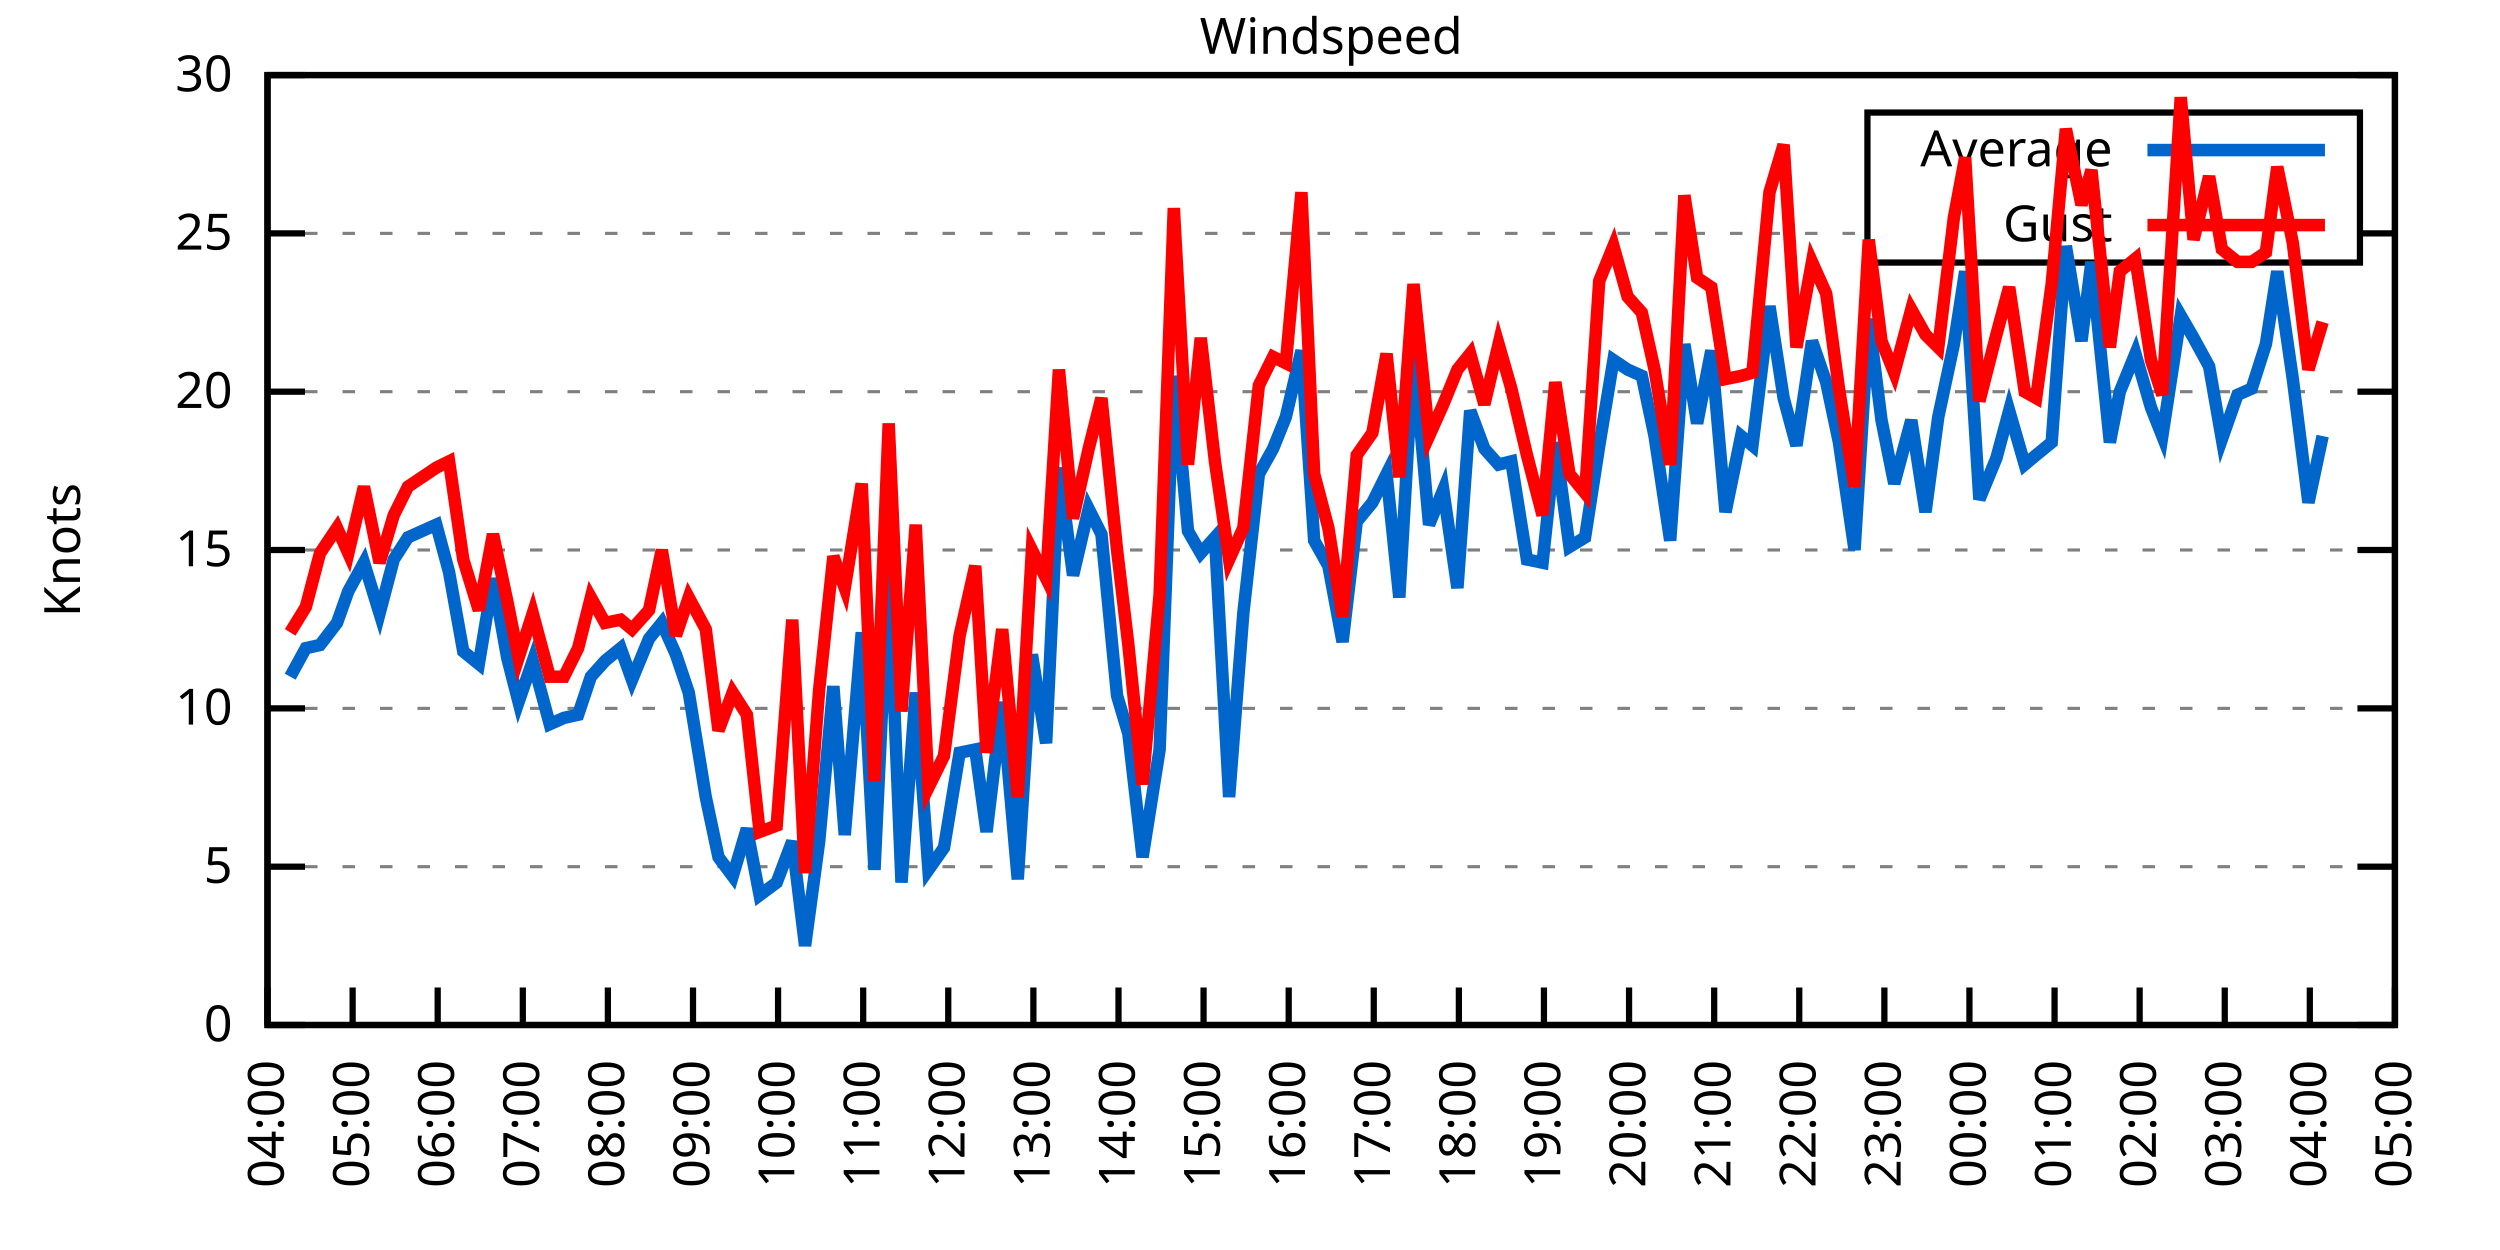
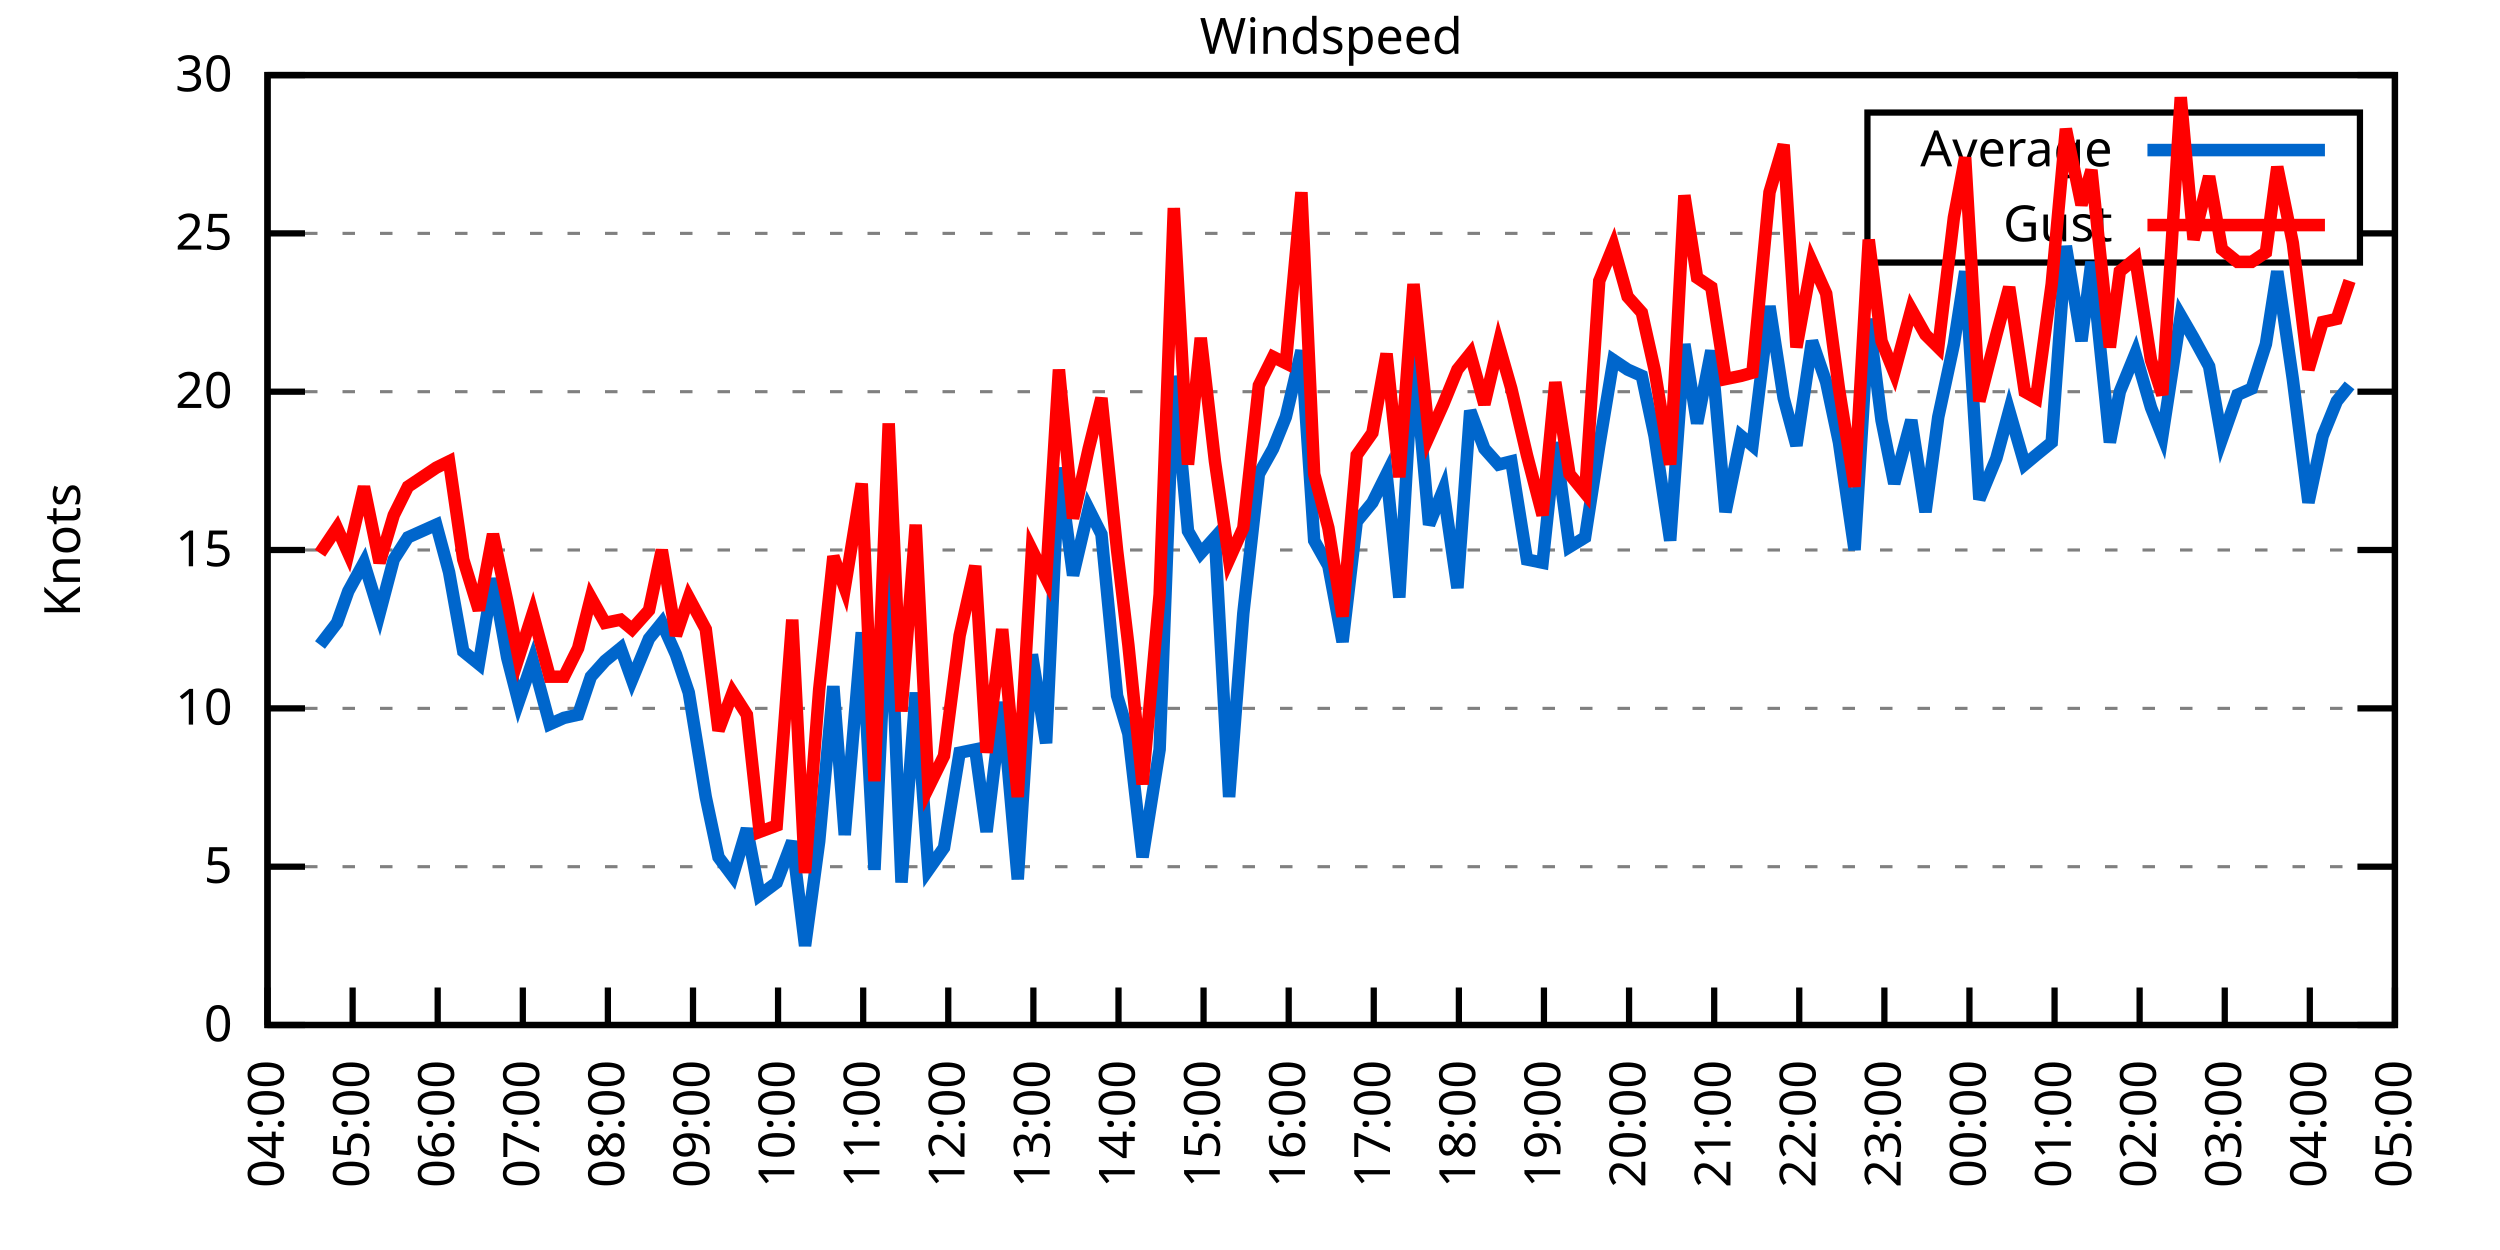
<svg xmlns="http://www.w3.org/2000/svg" xmlns:xlink="http://www.w3.org/1999/xlink" width="400" height="200" viewBox="0 0 400 200">
  <g id="gnuplot_canvas">
    <rect x="0" y="0" width="400" height="200" fill="none" />
    <defs>
      <circle id="gpDot" r="0.5" stroke-width="0.5" stroke="currentColor" />
      <path id="gpPt0" stroke-width="0.333" stroke="currentColor" d="M-1,0 h2 M0,-1 v2" />
      <path id="gpPt1" stroke-width="0.333" stroke="currentColor" d="M-1,-1 L1,1 M1,-1 L-1,1" />
      <path id="gpPt2" stroke-width="0.333" stroke="currentColor" d="M-1,0 L1,0 M0,-1 L0,1 M-1,-1 L1,1 M-1,1 L1,-1" />
      <rect id="gpPt3" stroke-width="0.333" stroke="currentColor" x="-1" y="-1" width="2" height="2" />
      <rect id="gpPt4" stroke-width="0.333" stroke="currentColor" fill="currentColor" x="-1" y="-1" width="2" height="2" />
      <circle id="gpPt5" stroke-width="0.333" stroke="currentColor" cx="0" cy="0" r="1" />
      <use xlink:href="#gpPt5" id="gpPt6" fill="currentColor" stroke="none" />
      <path id="gpPt7" stroke-width="0.333" stroke="currentColor" d="M0,-1.33 L-1.33,0.67 L1.33,0.67 z" />
      <use xlink:href="#gpPt7" id="gpPt8" fill="currentColor" stroke="none" />
      <use xlink:href="#gpPt7" id="gpPt9" stroke="currentColor" transform="rotate(180)" />
      <use xlink:href="#gpPt9" id="gpPt10" fill="currentColor" stroke="none" />
      <use xlink:href="#gpPt3" id="gpPt11" stroke="currentColor" transform="rotate(45)" />
      <use xlink:href="#gpPt11" id="gpPt12" fill="currentColor" stroke="none" />
      <path id="gpPt13" stroke-width="0.333" stroke="currentColor" d="M0,1.330 L1.265,0.411 L0.782,-1.067 L-0.782,-1.076 L-1.265,0.411 z" />
      <use xlink:href="#gpPt13" id="gpPt14" fill="currentColor" stroke="none" />
      <filter id="textbox" filterUnits="objectBoundingBox" x="0" y="0" height="1" width="1">
        <feFlood flood-color="white" flood-opacity="1" result="bgnd" />
        <feComposite in="SourceGraphic" in2="bgnd" operator="atop" />
      </filter>
      <filter id="greybox" filterUnits="objectBoundingBox" x="0" y="0" height="1" width="1">
        <feFlood flood-color="lightgrey" flood-opacity="1" result="grey" />
        <feComposite in="SourceGraphic" in2="grey" operator="atop" />
      </filter>
    </defs>
    <g fill="none" color="white" stroke="currentColor" stroke-width="1.00" stroke-linecap="butt" stroke-linejoin="miter">
</g>
    <g fill="none" color="black" stroke="currentColor" stroke-width="1.00" stroke-linecap="butt" stroke-linejoin="miter">
      <g stroke="none" shape-rendering="crispEdges">
        <polygon fill="rgb(255, 255, 255)" points="42.80,164.00 383.18,164.00 383.18,12.02 42.80,12.02 " />
      </g>
    </g>
    <g fill="none" color="black" stroke="currentColor" stroke-width="1.00" stroke-linecap="butt" stroke-linejoin="miter">
</g>
    <g fill="none" color="black" stroke="black" stroke-width="0.50" stroke-linecap="butt" stroke-linejoin="miter">
</g>
    <g fill="none" color="gray" stroke="currentColor" stroke-width="0.50" stroke-linecap="butt" stroke-linejoin="miter">
      <path stroke="gray" stroke-dasharray="2,4" class="gridline" d="M42.80,164.00 L383.19,164.00  " />
    </g>
    <g fill="none" color="gray" stroke="gray" stroke-width="1.00" stroke-linecap="butt" stroke-linejoin="miter">
</g>
    <g fill="none" color="black" stroke="currentColor" stroke-width="1.00" stroke-linecap="butt" stroke-linejoin="miter">
      <path stroke="black" d="M42.80,164.00 L48.80,164.00 M383.19,164.00 L377.19,164.00  " />
      <g transform="translate(37.20,166.60)" stroke="none" fill="black" font-family="Sans" font-size="8.00" text-anchor="end">
        <text>
          <tspan font-family="Sans"> 0</tspan>
        </text>
      </g>
    </g>
    <g fill="none" color="black" stroke="currentColor" stroke-width="1.00" stroke-linecap="butt" stroke-linejoin="miter">
</g>
    <g fill="none" color="black" stroke="black" stroke-width="0.50" stroke-linecap="butt" stroke-linejoin="miter">
</g>
    <g fill="none" color="gray" stroke="currentColor" stroke-width="0.50" stroke-linecap="butt" stroke-linejoin="miter">
      <path stroke="gray" stroke-dasharray="2,4" class="gridline" d="M42.80,138.67 L383.19,138.67  " />
    </g>
    <g fill="none" color="gray" stroke="gray" stroke-width="1.00" stroke-linecap="butt" stroke-linejoin="miter">
</g>
    <g fill="none" color="black" stroke="currentColor" stroke-width="1.00" stroke-linecap="butt" stroke-linejoin="miter">
      <path stroke="black" d="M42.80,138.67 L48.80,138.67 M383.19,138.67 L377.19,138.67  " />
      <g transform="translate(37.20,141.27)" stroke="none" fill="black" font-family="Sans" font-size="8.00" text-anchor="end">
        <text>
          <tspan font-family="Sans"> 5</tspan>
        </text>
      </g>
    </g>
    <g fill="none" color="black" stroke="currentColor" stroke-width="1.00" stroke-linecap="butt" stroke-linejoin="miter">
</g>
    <g fill="none" color="black" stroke="black" stroke-width="0.50" stroke-linecap="butt" stroke-linejoin="miter">
</g>
    <g fill="none" color="gray" stroke="currentColor" stroke-width="0.50" stroke-linecap="butt" stroke-linejoin="miter">
      <path stroke="gray" stroke-dasharray="2,4" class="gridline" d="M42.80,113.34 L383.19,113.34  " />
    </g>
    <g fill="none" color="gray" stroke="gray" stroke-width="1.00" stroke-linecap="butt" stroke-linejoin="miter">
</g>
    <g fill="none" color="black" stroke="currentColor" stroke-width="1.00" stroke-linecap="butt" stroke-linejoin="miter">
      <path stroke="black" d="M42.80,113.34 L48.80,113.34 M383.19,113.34 L377.19,113.34  " />
      <g transform="translate(37.20,115.94)" stroke="none" fill="black" font-family="Sans" font-size="8.00" text-anchor="end">
        <text>
          <tspan font-family="Sans"> 10</tspan>
        </text>
      </g>
    </g>
    <g fill="none" color="black" stroke="currentColor" stroke-width="1.00" stroke-linecap="butt" stroke-linejoin="miter">
</g>
    <g fill="none" color="black" stroke="black" stroke-width="0.50" stroke-linecap="butt" stroke-linejoin="miter">
</g>
    <g fill="none" color="gray" stroke="currentColor" stroke-width="0.50" stroke-linecap="butt" stroke-linejoin="miter">
      <path stroke="gray" stroke-dasharray="2,4" class="gridline" d="M42.80,88.00 L383.19,88.00  " />
    </g>
    <g fill="none" color="gray" stroke="gray" stroke-width="1.00" stroke-linecap="butt" stroke-linejoin="miter">
</g>
    <g fill="none" color="black" stroke="currentColor" stroke-width="1.00" stroke-linecap="butt" stroke-linejoin="miter">
      <path stroke="black" d="M42.80,88.00 L48.80,88.00 M383.19,88.00 L377.19,88.00  " />
      <g transform="translate(37.20,90.60)" stroke="none" fill="black" font-family="Sans" font-size="8.00" text-anchor="end">
        <text>
          <tspan font-family="Sans"> 15</tspan>
        </text>
      </g>
    </g>
    <g fill="none" color="black" stroke="currentColor" stroke-width="1.00" stroke-linecap="butt" stroke-linejoin="miter">
</g>
    <g fill="none" color="black" stroke="black" stroke-width="0.50" stroke-linecap="butt" stroke-linejoin="miter">
</g>
    <g fill="none" color="gray" stroke="currentColor" stroke-width="0.50" stroke-linecap="butt" stroke-linejoin="miter">
      <path stroke="gray" stroke-dasharray="2,4" class="gridline" d="M42.80,62.67 L383.19,62.67  " />
    </g>
    <g fill="none" color="gray" stroke="gray" stroke-width="1.00" stroke-linecap="butt" stroke-linejoin="miter">
</g>
    <g fill="none" color="black" stroke="currentColor" stroke-width="1.00" stroke-linecap="butt" stroke-linejoin="miter">
      <path stroke="black" d="M42.80,62.67 L48.80,62.67 M383.19,62.67 L377.19,62.67  " />
      <g transform="translate(37.20,65.27)" stroke="none" fill="black" font-family="Sans" font-size="8.00" text-anchor="end">
        <text>
          <tspan font-family="Sans"> 20</tspan>
        </text>
      </g>
    </g>
    <g fill="none" color="black" stroke="currentColor" stroke-width="1.00" stroke-linecap="butt" stroke-linejoin="miter">
</g>
    <g fill="none" color="black" stroke="black" stroke-width="0.50" stroke-linecap="butt" stroke-linejoin="miter">
</g>
    <g fill="none" color="gray" stroke="currentColor" stroke-width="0.50" stroke-linecap="butt" stroke-linejoin="miter">
      <path stroke="gray" stroke-dasharray="2,4" class="gridline" d="M42.80,37.34 L298.79,37.34 M377.59,37.34 L383.19,37.34  " />
    </g>
    <g fill="none" color="gray" stroke="gray" stroke-width="1.00" stroke-linecap="butt" stroke-linejoin="miter">
</g>
    <g fill="none" color="black" stroke="currentColor" stroke-width="1.00" stroke-linecap="butt" stroke-linejoin="miter">
      <path stroke="black" d="M42.80,37.34 L48.80,37.34 M383.19,37.34 L377.19,37.34  " />
      <g transform="translate(37.20,39.94)" stroke="none" fill="black" font-family="Sans" font-size="8.00" text-anchor="end">
        <text>
          <tspan font-family="Sans"> 25</tspan>
        </text>
      </g>
    </g>
    <g fill="none" color="black" stroke="currentColor" stroke-width="1.00" stroke-linecap="butt" stroke-linejoin="miter">
</g>
    <g fill="none" color="black" stroke="black" stroke-width="0.50" stroke-linecap="butt" stroke-linejoin="miter">
</g>
    <g fill="none" color="gray" stroke="currentColor" stroke-width="0.50" stroke-linecap="butt" stroke-linejoin="miter">
      <path stroke="gray" stroke-dasharray="2,4" class="gridline" d="M42.80,12.01 L383.19,12.01  " />
    </g>
    <g fill="none" color="gray" stroke="gray" stroke-width="1.00" stroke-linecap="butt" stroke-linejoin="miter">
</g>
    <g fill="none" color="black" stroke="currentColor" stroke-width="1.00" stroke-linecap="butt" stroke-linejoin="miter">
      <path stroke="black" d="M42.80,12.01 L48.80,12.01 M383.19,12.01 L377.19,12.01  " />
      <g transform="translate(37.20,14.61)" stroke="none" fill="black" font-family="Sans" font-size="8.00" text-anchor="end">
        <text>
          <tspan font-family="Sans"> 30</tspan>
        </text>
      </g>
    </g>
    <g fill="none" color="black" stroke="currentColor" stroke-width="1.00" stroke-linecap="butt" stroke-linejoin="miter">
      <path stroke="black" d="M42.80,164.00 L42.80,158.00  " />
      <g transform="translate(45.40,169.60) rotate(270.00)" stroke="none" fill="black" font-family="Sans" font-size="8.00" text-anchor="end">
        <text>
          <tspan font-family="Sans">04:00</tspan>
        </text>
      </g>
    </g>
    <g fill="none" color="black" stroke="currentColor" stroke-width="1.00" stroke-linecap="butt" stroke-linejoin="miter">
      <path stroke="black" d="M56.42,164.00 L56.42,158.00  " />
      <g transform="translate(59.02,169.60) rotate(270.00)" stroke="none" fill="black" font-family="Sans" font-size="8.00" text-anchor="end">
        <text>
          <tspan font-family="Sans">05:00</tspan>
        </text>
      </g>
    </g>
    <g fill="none" color="black" stroke="currentColor" stroke-width="1.00" stroke-linecap="butt" stroke-linejoin="miter">
      <path stroke="black" d="M70.03,164.00 L70.03,158.00  " />
      <g transform="translate(72.63,169.60) rotate(270.00)" stroke="none" fill="black" font-family="Sans" font-size="8.00" text-anchor="end">
        <text>
          <tspan font-family="Sans">06:00</tspan>
        </text>
      </g>
    </g>
    <g fill="none" color="black" stroke="currentColor" stroke-width="1.00" stroke-linecap="butt" stroke-linejoin="miter">
      <path stroke="black" d="M83.65,164.00 L83.65,158.00  " />
      <g transform="translate(86.25,169.60) rotate(270.00)" stroke="none" fill="black" font-family="Sans" font-size="8.00" text-anchor="end">
        <text>
          <tspan font-family="Sans">07:00</tspan>
        </text>
      </g>
    </g>
    <g fill="none" color="black" stroke="currentColor" stroke-width="1.00" stroke-linecap="butt" stroke-linejoin="miter">
      <path stroke="black" d="M97.26,164.00 L97.26,158.00  " />
      <g transform="translate(99.86,169.60) rotate(270.00)" stroke="none" fill="black" font-family="Sans" font-size="8.00" text-anchor="end">
        <text>
          <tspan font-family="Sans">08:00</tspan>
        </text>
      </g>
    </g>
    <g fill="none" color="black" stroke="currentColor" stroke-width="1.00" stroke-linecap="butt" stroke-linejoin="miter">
      <path stroke="black" d="M110.88,164.00 L110.88,158.00  " />
      <g transform="translate(113.48,169.60) rotate(270.00)" stroke="none" fill="black" font-family="Sans" font-size="8.00" text-anchor="end">
        <text>
          <tspan font-family="Sans">09:00</tspan>
        </text>
      </g>
    </g>
    <g fill="none" color="black" stroke="currentColor" stroke-width="1.00" stroke-linecap="butt" stroke-linejoin="miter">
      <path stroke="black" d="M124.49,164.00 L124.49,158.00  " />
      <g transform="translate(127.09,169.60) rotate(270.00)" stroke="none" fill="black" font-family="Sans" font-size="8.00" text-anchor="end">
        <text>
          <tspan font-family="Sans">10:00</tspan>
        </text>
      </g>
    </g>
    <g fill="none" color="black" stroke="currentColor" stroke-width="1.00" stroke-linecap="butt" stroke-linejoin="miter">
      <path stroke="black" d="M138.11,164.00 L138.11,158.00  " />
      <g transform="translate(140.71,169.60) rotate(270.00)" stroke="none" fill="black" font-family="Sans" font-size="8.00" text-anchor="end">
        <text>
          <tspan font-family="Sans">11:00</tspan>
        </text>
      </g>
    </g>
    <g fill="none" color="black" stroke="currentColor" stroke-width="1.00" stroke-linecap="butt" stroke-linejoin="miter">
      <path stroke="black" d="M151.72,164.00 L151.72,158.00  " />
      <g transform="translate(154.32,169.60) rotate(270.00)" stroke="none" fill="black" font-family="Sans" font-size="8.00" text-anchor="end">
        <text>
          <tspan font-family="Sans">12:00</tspan>
        </text>
      </g>
    </g>
    <g fill="none" color="black" stroke="currentColor" stroke-width="1.00" stroke-linecap="butt" stroke-linejoin="miter">
      <path stroke="black" d="M165.34,164.00 L165.34,158.00  " />
      <g transform="translate(167.94,169.60) rotate(270.00)" stroke="none" fill="black" font-family="Sans" font-size="8.00" text-anchor="end">
        <text>
          <tspan font-family="Sans">13:00</tspan>
        </text>
      </g>
    </g>
    <g fill="none" color="black" stroke="currentColor" stroke-width="1.00" stroke-linecap="butt" stroke-linejoin="miter">
      <path stroke="black" d="M178.96,164.00 L178.96,158.00  " />
      <g transform="translate(181.56,169.60) rotate(270.00)" stroke="none" fill="black" font-family="Sans" font-size="8.00" text-anchor="end">
        <text>
          <tspan font-family="Sans">14:00</tspan>
        </text>
      </g>
    </g>
    <g fill="none" color="black" stroke="currentColor" stroke-width="1.00" stroke-linecap="butt" stroke-linejoin="miter">
      <path stroke="black" d="M192.57,164.00 L192.57,158.00  " />
      <g transform="translate(195.17,169.60) rotate(270.00)" stroke="none" fill="black" font-family="Sans" font-size="8.00" text-anchor="end">
        <text>
          <tspan font-family="Sans">15:00</tspan>
        </text>
      </g>
    </g>
    <g fill="none" color="black" stroke="currentColor" stroke-width="1.00" stroke-linecap="butt" stroke-linejoin="miter">
      <path stroke="black" d="M206.19,164.00 L206.19,158.00  " />
      <g transform="translate(208.79,169.60) rotate(270.00)" stroke="none" fill="black" font-family="Sans" font-size="8.00" text-anchor="end">
        <text>
          <tspan font-family="Sans">16:00</tspan>
        </text>
      </g>
    </g>
    <g fill="none" color="black" stroke="currentColor" stroke-width="1.00" stroke-linecap="butt" stroke-linejoin="miter">
      <path stroke="black" d="M219.80,164.00 L219.80,158.00  " />
      <g transform="translate(222.40,169.60) rotate(270.00)" stroke="none" fill="black" font-family="Sans" font-size="8.00" text-anchor="end">
        <text>
          <tspan font-family="Sans">17:00</tspan>
        </text>
      </g>
    </g>
    <g fill="none" color="black" stroke="currentColor" stroke-width="1.00" stroke-linecap="butt" stroke-linejoin="miter">
      <path stroke="black" d="M233.42,164.00 L233.42,158.00  " />
      <g transform="translate(236.02,169.60) rotate(270.00)" stroke="none" fill="black" font-family="Sans" font-size="8.00" text-anchor="end">
        <text>
          <tspan font-family="Sans">18:00</tspan>
        </text>
      </g>
    </g>
    <g fill="none" color="black" stroke="currentColor" stroke-width="1.00" stroke-linecap="butt" stroke-linejoin="miter">
      <path stroke="black" d="M247.03,164.00 L247.03,158.00  " />
      <g transform="translate(249.63,169.60) rotate(270.00)" stroke="none" fill="black" font-family="Sans" font-size="8.00" text-anchor="end">
        <text>
          <tspan font-family="Sans">19:00</tspan>
        </text>
      </g>
    </g>
    <g fill="none" color="black" stroke="currentColor" stroke-width="1.00" stroke-linecap="butt" stroke-linejoin="miter">
      <path stroke="black" d="M260.65,164.00 L260.65,158.00  " />
      <g transform="translate(263.25,169.60) rotate(270.00)" stroke="none" fill="black" font-family="Sans" font-size="8.00" text-anchor="end">
        <text>
          <tspan font-family="Sans">20:00</tspan>
        </text>
      </g>
    </g>
    <g fill="none" color="black" stroke="currentColor" stroke-width="1.00" stroke-linecap="butt" stroke-linejoin="miter">
      <path stroke="black" d="M274.27,164.00 L274.27,158.00  " />
      <g transform="translate(276.87,169.60) rotate(270.00)" stroke="none" fill="black" font-family="Sans" font-size="8.00" text-anchor="end">
        <text>
          <tspan font-family="Sans">21:00</tspan>
        </text>
      </g>
    </g>
    <g fill="none" color="black" stroke="currentColor" stroke-width="1.00" stroke-linecap="butt" stroke-linejoin="miter">
      <path stroke="black" d="M287.88,164.00 L287.88,158.00  " />
      <g transform="translate(290.48,169.60) rotate(270.00)" stroke="none" fill="black" font-family="Sans" font-size="8.00" text-anchor="end">
        <text>
          <tspan font-family="Sans">22:00</tspan>
        </text>
      </g>
    </g>
    <g fill="none" color="black" stroke="currentColor" stroke-width="1.00" stroke-linecap="butt" stroke-linejoin="miter">
      <path stroke="black" d="M301.50,164.00 L301.50,158.00  " />
      <g transform="translate(304.10,169.60) rotate(270.00)" stroke="none" fill="black" font-family="Sans" font-size="8.00" text-anchor="end">
        <text>
          <tspan font-family="Sans">23:00</tspan>
        </text>
      </g>
    </g>
    <g fill="none" color="black" stroke="currentColor" stroke-width="1.00" stroke-linecap="butt" stroke-linejoin="miter">
      <path stroke="black" d="M315.11,164.00 L315.11,158.00  " />
      <g transform="translate(317.71,169.60) rotate(270.00)" stroke="none" fill="black" font-family="Sans" font-size="8.00" text-anchor="end">
        <text>
          <tspan font-family="Sans">00:00</tspan>
        </text>
      </g>
    </g>
    <g fill="none" color="black" stroke="currentColor" stroke-width="1.00" stroke-linecap="butt" stroke-linejoin="miter">
      <path stroke="black" d="M328.73,164.00 L328.73,158.00  " />
      <g transform="translate(331.33,169.60) rotate(270.00)" stroke="none" fill="black" font-family="Sans" font-size="8.00" text-anchor="end">
        <text>
          <tspan font-family="Sans">01:00</tspan>
        </text>
      </g>
    </g>
    <g fill="none" color="black" stroke="currentColor" stroke-width="1.00" stroke-linecap="butt" stroke-linejoin="miter">
      <path stroke="black" d="M342.34,164.00 L342.34,158.00  " />
      <g transform="translate(344.94,169.60) rotate(270.00)" stroke="none" fill="black" font-family="Sans" font-size="8.00" text-anchor="end">
        <text>
          <tspan font-family="Sans">02:00</tspan>
        </text>
      </g>
    </g>
    <g fill="none" color="black" stroke="currentColor" stroke-width="1.00" stroke-linecap="butt" stroke-linejoin="miter">
      <path stroke="black" d="M355.96,164.00 L355.96,158.00  " />
      <g transform="translate(358.56,169.60) rotate(270.00)" stroke="none" fill="black" font-family="Sans" font-size="8.00" text-anchor="end">
        <text>
          <tspan font-family="Sans">03:00</tspan>
        </text>
      </g>
    </g>
    <g fill="none" color="black" stroke="currentColor" stroke-width="1.00" stroke-linecap="butt" stroke-linejoin="miter">
      <path stroke="black" d="M369.57,164.00 L369.57,158.00  " />
      <g transform="translate(372.17,169.60) rotate(270.00)" stroke="none" fill="black" font-family="Sans" font-size="8.00" text-anchor="end">
        <text>
          <tspan font-family="Sans">04:00</tspan>
        </text>
      </g>
    </g>
    <g fill="none" color="black" stroke="currentColor" stroke-width="1.00" stroke-linecap="butt" stroke-linejoin="miter">
      <path stroke="black" d="M383.19,164.00 L383.19,158.00  " />
      <g transform="translate(385.79,169.60) rotate(270.00)" stroke="none" fill="black" font-family="Sans" font-size="8.00" text-anchor="end">
        <text>
          <tspan font-family="Sans">05:00</tspan>
        </text>
      </g>
    </g>
    <g fill="none" color="black" stroke="currentColor" stroke-width="1.00" stroke-linecap="butt" stroke-linejoin="miter">
</g>
    <g fill="none" color="black" stroke="currentColor" stroke-width="1.00" stroke-linecap="butt" stroke-linejoin="miter">
      <path stroke="black" d="M42.80,12.01 L42.80,164.00 L383.19,164.00 L383.19,12.01 L42.80,12.01 Z  " />
    </g>
    <g fill="none" color="black" stroke="currentColor" stroke-width="1.00" stroke-linecap="butt" stroke-linejoin="miter">
</g>
    <g fill="none" color="black" stroke="currentColor" stroke-width="1.00" stroke-linecap="butt" stroke-linejoin="miter">
      <path stroke="black" d="M298.79,42.01 L298.79,18.01 L377.59,18.01 L377.59,42.01 L298.79,42.01 Z  " />
    </g>
    <g id="Windspeed_plot_1">
      <g fill="none" color="white" stroke="black" stroke-width="2.00" stroke-linecap="butt" stroke-linejoin="miter">
</g>
      <g fill="none" color="black" stroke="currentColor" stroke-width="2.00" stroke-linecap="butt" stroke-linejoin="miter">
        <g transform="translate(337.99,26.61)" stroke="none" fill="black" font-family="Sans" font-size="8.00" text-anchor="end">
          <text>
            <tspan font-family="Sans">Average</tspan>
          </text>
        </g>
      </g>
      <g fill="none" color="black" stroke="currentColor" stroke-width="2.00" stroke-linecap="butt" stroke-linejoin="miter">
-         <path stroke="rgb(  0, 102, 204)" d="M343.59,24.01 L371.99,24.01 M46.43,108.27 L48.93,103.71 L51.20,103.20 L53.92,99.66 L55.73,94.59 L58.23,90.03   L60.73,98.14 L63.00,89.52 L65.27,85.98 L69.80,83.95 L71.85,91.55 L74.12,104.22 L76.61,106.24 L78.88,92.56   L81.15,105.23 L82.97,112.32 L85.24,105.74 L87.96,115.87 L90.23,114.86 L92.50,114.35 L94.54,108.27 L96.81,105.74   L99.30,103.71 L101.12,108.78 L103.84,102.19 L105.89,99.66 L108.15,104.72 L110.20,110.80 L112.92,127.52 L114.96,137.15   L117.23,140.19 L119.50,132.59 L121.54,143.23 L124.27,141.20 L126.76,134.62 L128.81,151.33 L131.07,134.62 L133.34,109.79   L135.16,133.60 L137.88,101.18 L139.92,139.17 L142.19,91.04 L144.24,141.20 L146.51,110.80 L148.55,139.17 L151.04,135.63   L153.54,120.43 L156.04,119.92 L157.85,133.10 L160.35,112.32 L162.84,140.69 L165.11,104.72 L167.38,118.91 L169.43,74.83   L171.69,92.06 L174.19,81.42 L176.23,85.47 L178.73,111.31 L180.54,117.39 L182.81,137.15 L185.54,119.92 L187.81,60.14   L190.08,84.97 L192.12,88.51 L194.39,85.98 L196.66,127.52 L198.93,98.14 L201.42,75.85 L203.69,71.79 L205.73,66.73   L208.23,56.09 L210.27,86.49 L212.54,90.54 L214.81,102.70 L217.08,83.45 L219.58,80.41 L221.85,75.85 L223.89,95.60   L226.16,56.09 L228.65,83.95 L230.92,78.38 L233.19,94.08 L235.23,65.71 L237.50,71.79 L239.77,74.33 L241.81,73.82   L244.31,89.52 L246.81,90.03 L248.85,70.78 L251.12,87.50 L253.61,85.98 L255.88,71.29 L258.15,57.61 L260.42,59.13   L262.69,60.14 L264.73,69.77 L267.23,86.49 L269.50,55.07 L271.54,67.74 L273.81,56.09 L276.08,81.93 L278.58,69.77   L280.39,71.29 L283.12,48.99 L285.38,63.69 L287.43,71.29 L289.92,54.57 L292.19,61.15 L294.23,70.78 L296.73,88.00   L299.00,51.02 L301.04,67.23 L303.08,77.37 L305.81,67.23 L308.08,81.93 L310.12,66.73 L312.62,55.07 L314.43,43.42   L316.70,79.90 L319.42,73.31 L321.47,65.71 L323.96,74.33 L325.78,72.81 L328.27,70.78 L330.54,39.37 L333.04,54.57   L334.63,41.90 L337.58,70.78 L339.17,62.67 L341.66,56.59 L344.16,65.21 L345.97,69.77 L348.92,50.51 L350.97,54.06   L353.46,58.62 L355.50,70.27 L358.00,63.18 L360.27,62.17 L362.54,55.07 L364.36,43.42 L366.85,60.65 L369.35,80.41   L371.62,69.77  " />
+         <path stroke="rgb(  0, 102, 204)" d="M343.59,24.01 L371.99,24.01 M51.20,103.20 L53.92,99.66 L55.73,94.59 L58.23,90.03 L60.73,98.14 L63.00,89.52   L65.27,85.98 L69.80,83.95 L71.85,91.55 L74.12,104.22 L76.61,106.24 L78.88,92.56 L81.15,105.23 L82.97,112.32   L85.24,105.74 L87.96,115.87 L90.23,114.86 L92.50,114.35 L94.54,108.27 L96.81,105.74 L99.30,103.71 L101.12,108.78   L103.84,102.19 L105.89,99.66 L108.15,104.72 L110.20,110.80 L112.92,127.52 L114.96,137.15 L117.23,140.19 L119.50,132.59   L121.54,143.23 L124.27,141.20 L126.76,134.62 L128.81,151.33 L131.07,134.62 L133.34,109.79 L135.16,133.60 L137.88,101.18   L139.92,139.17 L142.19,91.04 L144.24,141.20 L146.51,110.80 L148.55,139.17 L151.04,135.63 L153.54,120.43 L156.04,119.92   L157.85,133.10 L160.35,112.32 L162.84,140.69 L165.11,104.72 L167.38,118.91 L169.43,74.83 L171.69,92.06 L174.19,81.42   L176.23,85.47 L178.73,111.31 L180.54,117.39 L182.81,137.15 L185.54,119.92 L187.81,60.14 L190.08,84.97 L192.12,88.51   L194.39,85.98 L196.66,127.52 L198.93,98.14 L201.42,75.85 L203.69,71.79 L205.73,66.73 L208.23,56.09 L210.27,86.49   L212.54,90.54 L214.81,102.70 L217.08,83.45 L219.58,80.41 L221.85,75.85 L223.89,95.60 L226.16,56.09 L228.65,83.95   L230.92,78.38 L233.19,94.08 L235.23,65.71 L237.50,71.79 L239.77,74.33 L241.81,73.82 L244.31,89.52 L246.81,90.03   L248.85,70.78 L251.12,87.50 L253.61,85.98 L255.88,71.29 L258.15,57.61 L260.42,59.13 L262.69,60.14 L264.73,69.77   L267.23,86.49 L269.50,55.07 L271.54,67.74 L273.81,56.09 L276.08,81.93 L278.58,69.77 L280.39,71.29 L283.12,48.99   L285.38,63.69 L287.43,71.29 L289.92,54.57 L292.19,61.15 L294.23,70.78 L296.73,88.00 L299.00,51.02 L301.04,67.23   L303.08,77.37 L305.81,67.23 L308.08,81.93 L310.12,66.73 L312.62,55.07 L314.43,43.42 L316.70,79.90 L319.42,73.31   L321.47,65.71 L323.96,74.33 L325.78,72.81 L328.27,70.78 L330.54,39.37 L333.04,54.57 L334.63,41.90 L337.58,70.78   L339.17,62.67 L341.66,56.59 L344.16,65.21 L345.97,69.77 L348.92,50.51 L350.97,54.06 L353.46,58.62 L355.50,70.27   L358.00,63.18 L360.27,62.17 L362.54,55.07 L364.36,43.42 L366.85,60.65 L369.35,80.41 L371.62,69.77 L373.89,64.19   L375.93,61.66  " />
      </g>
    </g>
    <g id="Windspeed_plot_2">
      <g fill="none" color="black" stroke="currentColor" stroke-width="2.00" stroke-linecap="butt" stroke-linejoin="miter">
        <g transform="translate(337.99,38.61)" stroke="none" fill="black" font-family="Sans" font-size="8.00" text-anchor="end">
          <text>
            <tspan font-family="Sans">Gust</tspan>
          </text>
        </g>
      </g>
      <g fill="none" color="black" stroke="currentColor" stroke-width="2.00" stroke-linecap="butt" stroke-linejoin="miter">
-         <path stroke="rgb(255,   0,   0)" d="M343.59,36.01 L371.99,36.01 M46.43,101.18 L48.93,97.12 L51.20,88.51 L53.92,84.46 L55.73,88.51 L58.23,77.87   L60.73,90.03 L63.00,82.43 L65.27,77.87 L69.80,74.83 L71.85,73.82 L74.12,89.52 L76.61,97.63 L78.88,85.47   L81.15,96.11 L82.97,105.23 L85.24,98.14 L87.96,108.27 L90.23,108.27 L92.50,103.71 L94.54,95.60 L96.81,99.66   L99.30,99.15 L101.12,100.67 L103.84,97.63 L105.89,88.00 L108.15,101.68 L110.20,95.60 L112.92,100.67 L114.96,116.88   L117.23,110.80 L119.50,114.35 L121.54,133.10 L124.27,132.08 L126.76,99.15 L128.81,139.68 L131.07,110.30 L133.34,89.02   L135.16,94.08 L137.88,77.37 L139.92,124.99 L142.19,67.74 L144.24,113.84 L146.51,83.95 L148.55,126.00 L151.04,120.94   L153.54,101.68 L156.04,90.54 L157.85,120.43 L160.35,100.67 L162.84,127.52 L165.11,88.00 L167.38,92.56 L169.43,59.13   L171.69,82.94 L174.19,71.79 L176.23,63.69 L178.73,88.00 L180.54,103.20 L182.81,125.50 L185.54,95.10 L187.81,33.29   L190.08,74.33 L192.12,54.06 L194.39,73.82 L196.66,89.52 L198.93,84.46 L201.42,61.66 L203.69,57.10 L205.73,58.11   L208.23,30.76 L210.27,75.85 L212.54,84.46 L214.81,98.64 L217.08,72.81 L219.58,69.26 L221.85,56.59 L223.89,76.35   L226.16,45.45 L228.65,69.77 L230.92,64.70 L233.19,59.13 L235.23,56.59 L237.50,64.70 L239.77,55.07 L241.81,62.17   L244.31,72.81 L246.81,82.43 L248.85,61.15 L251.12,75.85 L253.61,78.89 L255.88,44.94 L258.15,39.37 L260.42,47.47   L262.69,50.01 L264.73,59.13 L267.23,74.33 L269.50,31.26 L271.54,44.43 L273.81,45.95 L276.08,60.65 L278.58,60.14   L280.39,59.63 L283.12,30.76 L285.38,23.16 L287.43,55.58 L289.92,41.90 L292.19,46.97 L294.23,62.17 L296.73,77.87   L299.00,38.35 L301.04,54.57 L303.08,59.63 L305.81,49.50 L308.08,53.55 L310.12,55.58 L312.62,34.81 L314.43,25.18   L316.70,64.19 L319.42,53.55 L321.47,45.95 L323.96,62.67 L325.78,63.69 L328.27,45.45 L330.54,20.62 L333.04,32.78   L334.63,27.21 L337.58,55.58 L339.17,43.42 L341.66,41.39 L344.16,57.61 L345.97,63.18 L348.92,15.56 L350.97,38.35   L353.46,28.22 L355.50,39.87 L358.00,41.90 L360.27,41.90 L362.54,40.38 L364.36,26.70 L366.85,38.86 L369.35,59.13   L371.62,51.53  " />
+         <path stroke="rgb(255,   0,   0)" d="M343.59,36.01 L371.99,36.01 M51.20,88.51 L53.92,84.46 L55.73,88.51 L58.23,77.87 L60.73,90.03 L63.00,82.43   L65.27,77.87 L69.80,74.83 L71.85,73.82 L74.12,89.52 L76.61,97.63 L78.88,85.47 L81.15,96.11 L82.97,105.23   L85.24,98.14 L87.96,108.27 L90.23,108.27 L92.50,103.71 L94.54,95.60 L96.81,99.66 L99.30,99.15 L101.12,100.67   L103.84,97.63 L105.89,88.00 L108.15,101.68 L110.20,95.60 L112.92,100.67 L114.96,116.88 L117.23,110.80 L119.50,114.35   L121.54,133.10 L124.27,132.08 L126.76,99.15 L128.81,139.68 L131.07,110.30 L133.34,89.02 L135.16,94.08 L137.88,77.37   L139.92,124.99 L142.19,67.74 L144.24,113.84 L146.51,83.95 L148.55,126.00 L151.04,120.94 L153.54,101.68 L156.04,90.54   L157.85,120.43 L160.35,100.67 L162.84,127.52 L165.11,88.00 L167.38,92.56 L169.43,59.13 L171.69,82.94 L174.19,71.79   L176.23,63.69 L178.73,88.00 L180.54,103.20 L182.81,125.50 L185.54,95.10 L187.81,33.29 L190.08,74.33 L192.12,54.06   L194.39,73.82 L196.66,89.52 L198.93,84.46 L201.42,61.66 L203.69,57.10 L205.73,58.11 L208.23,30.76 L210.27,75.85   L212.54,84.46 L214.81,98.64 L217.08,72.81 L219.58,69.26 L221.85,56.59 L223.89,76.35 L226.16,45.45 L228.65,69.77   L230.92,64.70 L233.19,59.13 L235.23,56.59 L237.50,64.70 L239.77,55.07 L241.81,62.17 L244.31,72.81 L246.81,82.43   L248.85,61.15 L251.12,75.85 L253.61,78.89 L255.88,44.94 L258.15,39.37 L260.42,47.47 L262.69,50.01 L264.73,59.13   L267.23,74.33 L269.50,31.26 L271.54,44.43 L273.81,45.95 L276.08,60.65 L278.58,60.14 L280.39,59.63 L283.12,30.76   L285.38,23.16 L287.43,55.58 L289.92,41.90 L292.19,46.97 L294.23,62.17 L296.73,77.87 L299.00,38.35 L301.04,54.57   L303.08,59.63 L305.81,49.50 L308.08,53.55 L310.12,55.58 L312.62,34.81 L314.43,25.18 L316.70,64.19 L319.42,53.55   L321.47,45.95 L323.96,62.67 L325.78,63.69 L328.27,45.45 L330.54,20.62 L333.04,32.78 L334.63,27.21 L337.58,55.58   L339.17,43.42 L341.66,41.39 L344.16,57.61 L345.97,63.18 L348.92,15.56 L350.97,38.35 L353.46,28.22 L355.50,39.87   L358.00,41.90 L360.27,41.90 L362.54,40.38 L364.36,26.70 L366.85,38.86 L369.35,59.13 L371.62,51.53 L373.89,51.02   L375.93,44.94  " />
      </g>
    </g>
    <g fill="none" color="black" stroke="currentColor" stroke-width="2.00" stroke-linecap="butt" stroke-linejoin="miter">
</g>
    <g fill="none" color="black" stroke="black" stroke-width="1.00" stroke-linecap="butt" stroke-linejoin="miter">
</g>
    <g fill="none" color="black" stroke="currentColor" stroke-width="1.00" stroke-linecap="butt" stroke-linejoin="miter">
      <path stroke="black" d="M42.80,12.01 L42.80,164.00 L383.19,164.00 L383.19,12.01 L42.80,12.01 Z  " />
      <g transform="translate(12.80,88.01) rotate(270.00)" stroke="none" fill="black" font-family="Sans" font-size="8.00" text-anchor="middle">
        <text>
          <tspan font-family="Sans">Knots</tspan>
        </text>
      </g>
    </g>
    <g fill="none" color="black" stroke="currentColor" stroke-width="1.00" stroke-linecap="butt" stroke-linejoin="miter">
</g>
    <g fill="none" color="black" stroke="currentColor" stroke-width="1.00" stroke-linecap="butt" stroke-linejoin="miter">
      <g transform="translate(212.99,8.61)" stroke="none" fill="black" font-family="Sans" font-size="8.00" text-anchor="middle">
        <text>
          <tspan font-family="Sans">Windspeed</tspan>
        </text>
      </g>
    </g>
    <g fill="none" color="black" stroke="currentColor" stroke-width="1.00" stroke-linecap="butt" stroke-linejoin="miter">
</g>
  </g>
</svg>
